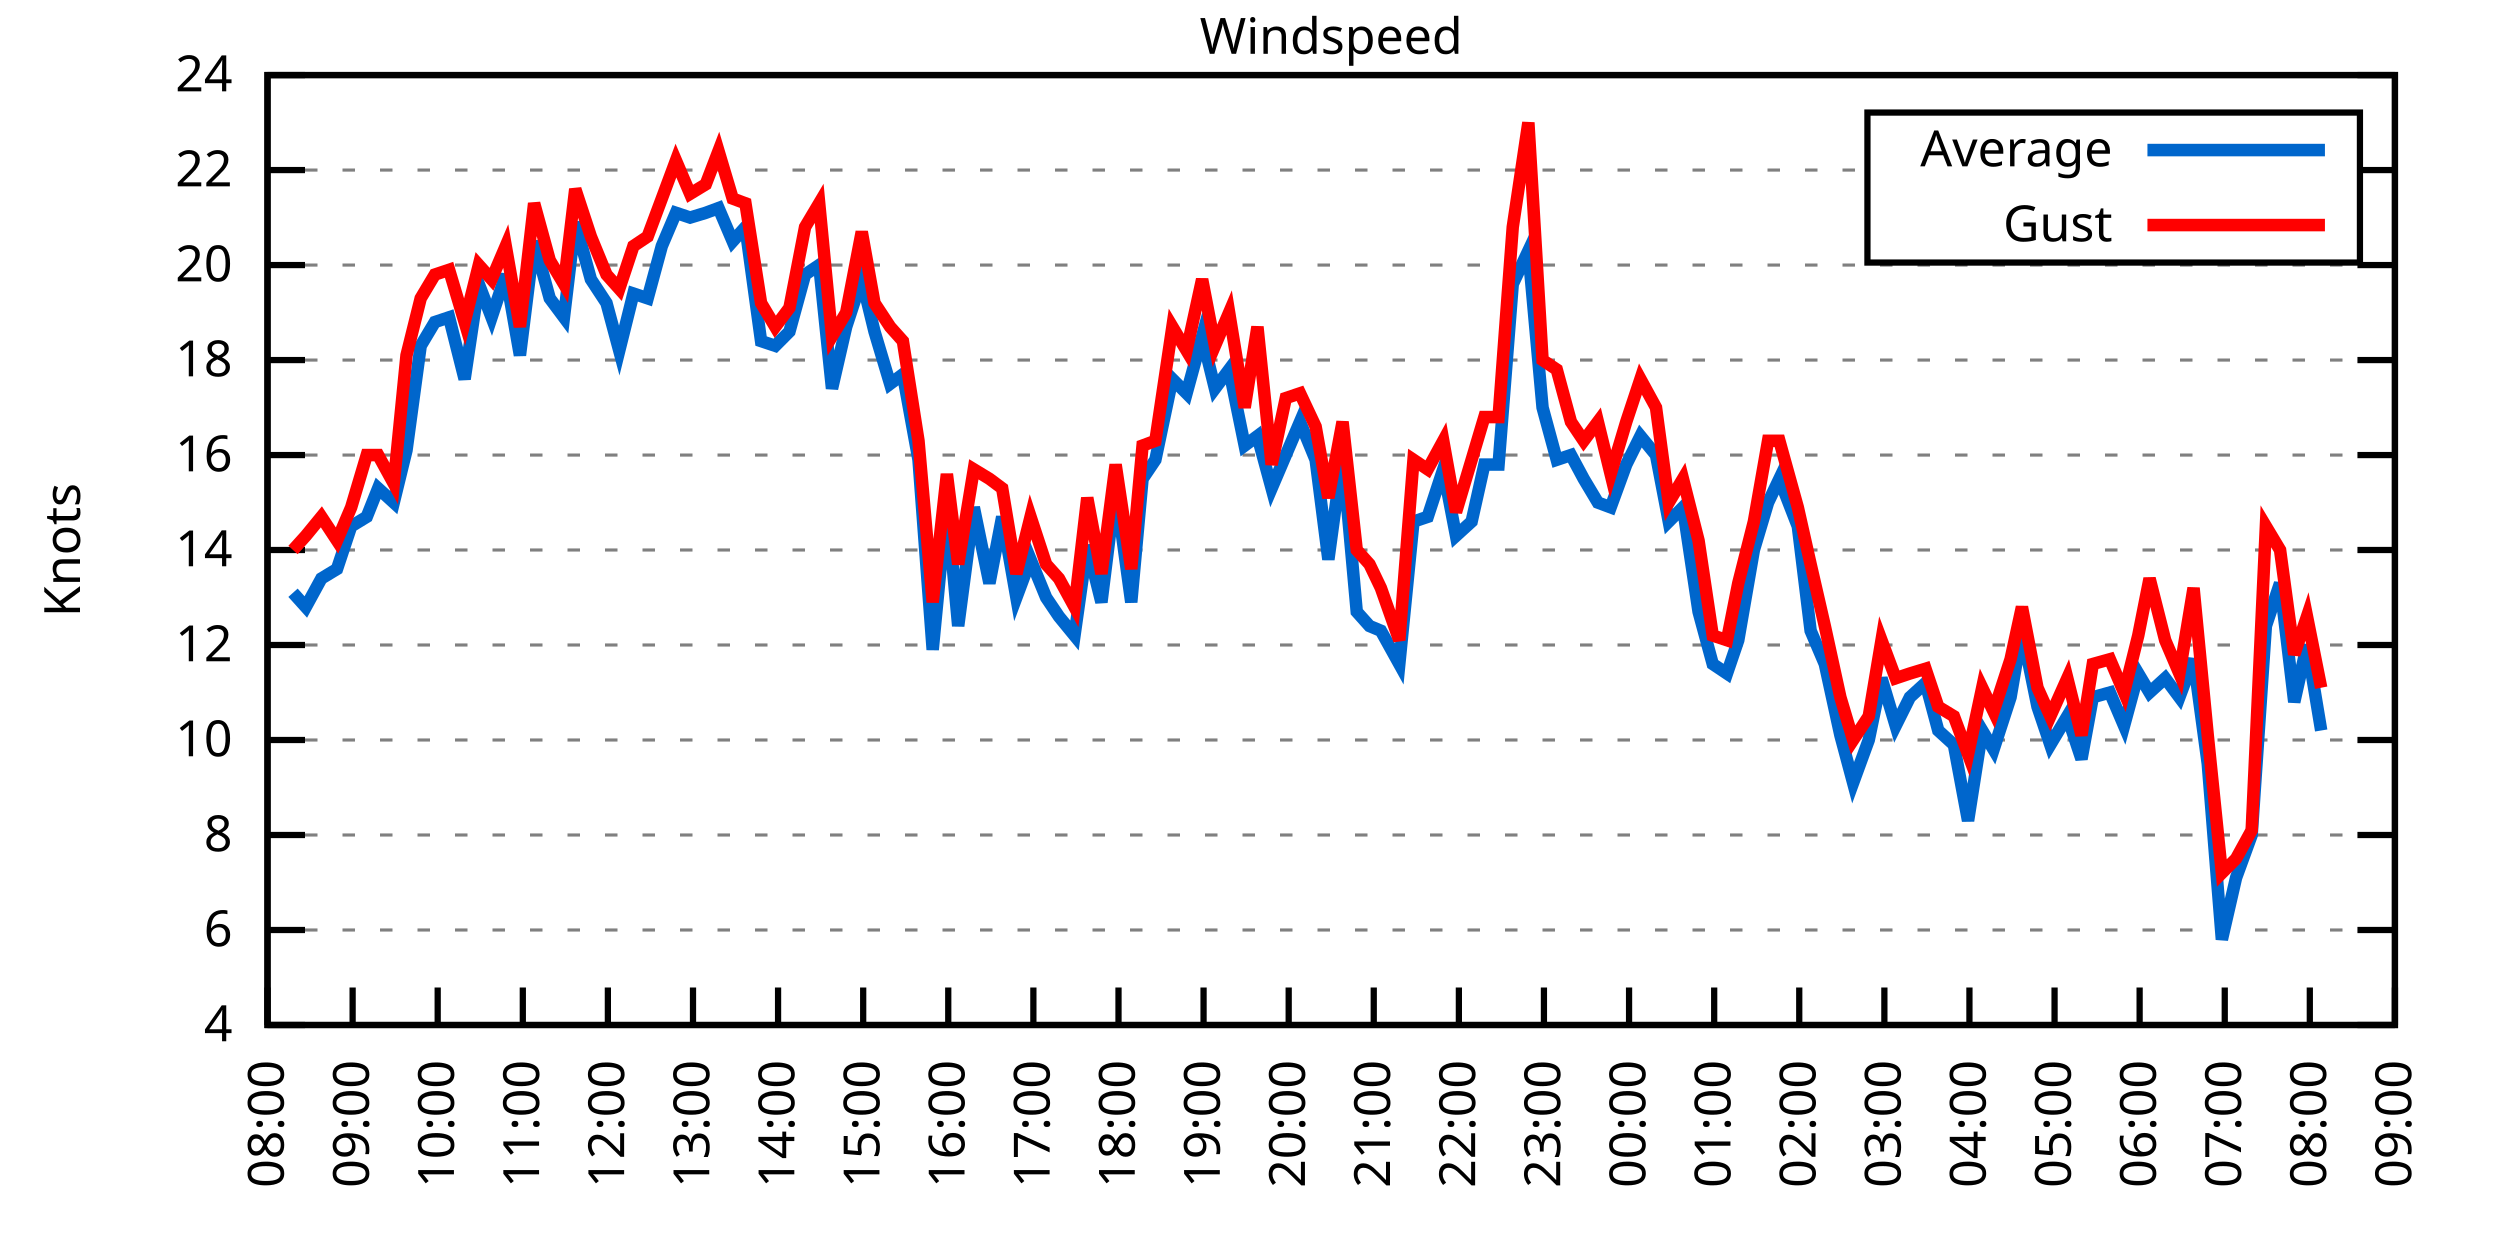
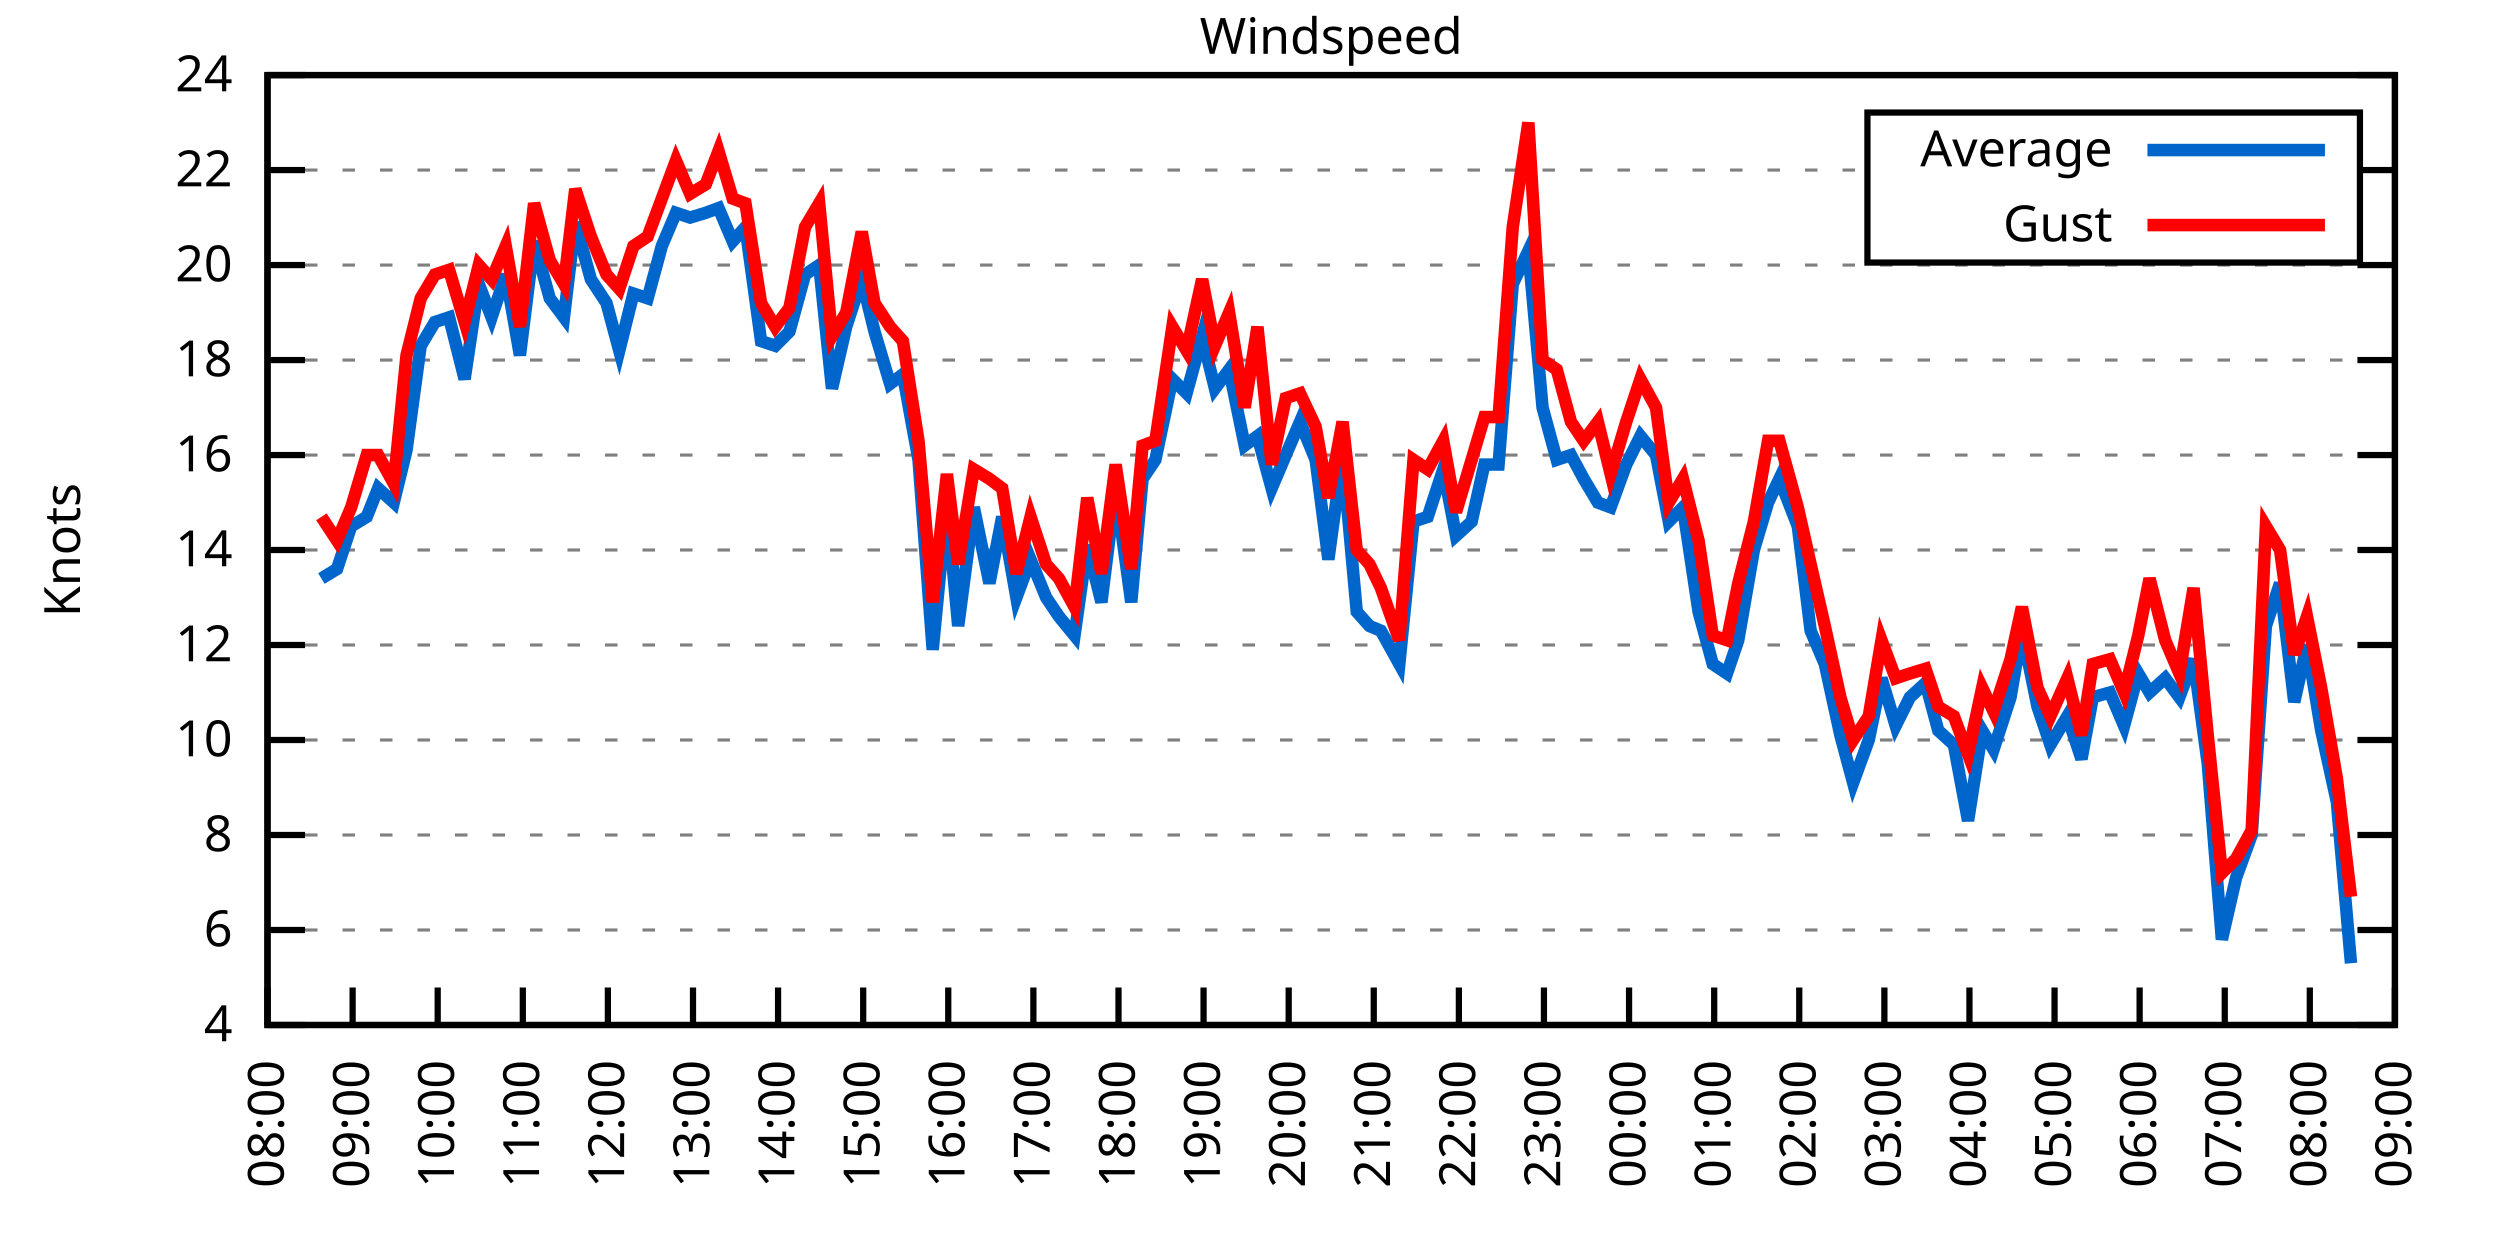
<svg xmlns="http://www.w3.org/2000/svg" xmlns:xlink="http://www.w3.org/1999/xlink" width="400" height="200" viewBox="0 0 400 200">
  <g id="gnuplot_canvas">
    <rect x="0" y="0" width="400" height="200" fill="none" />
    <defs>
      <circle id="gpDot" r="0.5" stroke-width="0.5" stroke="currentColor" />
      <path id="gpPt0" stroke-width="0.333" stroke="currentColor" d="M-1,0 h2 M0,-1 v2" />
      <path id="gpPt1" stroke-width="0.333" stroke="currentColor" d="M-1,-1 L1,1 M1,-1 L-1,1" />
      <path id="gpPt2" stroke-width="0.333" stroke="currentColor" d="M-1,0 L1,0 M0,-1 L0,1 M-1,-1 L1,1 M-1,1 L1,-1" />
      <rect id="gpPt3" stroke-width="0.333" stroke="currentColor" x="-1" y="-1" width="2" height="2" />
      <rect id="gpPt4" stroke-width="0.333" stroke="currentColor" fill="currentColor" x="-1" y="-1" width="2" height="2" />
      <circle id="gpPt5" stroke-width="0.333" stroke="currentColor" cx="0" cy="0" r="1" />
      <use xlink:href="#gpPt5" id="gpPt6" fill="currentColor" stroke="none" />
      <path id="gpPt7" stroke-width="0.333" stroke="currentColor" d="M0,-1.33 L-1.33,0.67 L1.33,0.67 z" />
      <use xlink:href="#gpPt7" id="gpPt8" fill="currentColor" stroke="none" />
      <use xlink:href="#gpPt7" id="gpPt9" stroke="currentColor" transform="rotate(180)" />
      <use xlink:href="#gpPt9" id="gpPt10" fill="currentColor" stroke="none" />
      <use xlink:href="#gpPt3" id="gpPt11" stroke="currentColor" transform="rotate(45)" />
      <use xlink:href="#gpPt11" id="gpPt12" fill="currentColor" stroke="none" />
      <path id="gpPt13" stroke-width="0.333" stroke="currentColor" d="M0,1.330 L1.265,0.411 L0.782,-1.067 L-0.782,-1.076 L-1.265,0.411 z" />
      <use xlink:href="#gpPt13" id="gpPt14" fill="currentColor" stroke="none" />
      <filter id="textbox" filterUnits="objectBoundingBox" x="0" y="0" height="1" width="1">
        <feFlood flood-color="white" flood-opacity="1" result="bgnd" />
        <feComposite in="SourceGraphic" in2="bgnd" operator="atop" />
      </filter>
      <filter id="greybox" filterUnits="objectBoundingBox" x="0" y="0" height="1" width="1">
        <feFlood flood-color="lightgrey" flood-opacity="1" result="grey" />
        <feComposite in="SourceGraphic" in2="grey" operator="atop" />
      </filter>
    </defs>
    <g fill="none" color="white" stroke="currentColor" stroke-width="1.00" stroke-linecap="butt" stroke-linejoin="miter">
</g>
    <g fill="none" color="black" stroke="currentColor" stroke-width="1.00" stroke-linecap="butt" stroke-linejoin="miter">
      <g stroke="none" shape-rendering="crispEdges">
        <polygon fill="rgb(255, 255, 255)" points="42.80,164.00 383.18,164.00 383.18,12.02 42.80,12.02 " />
      </g>
    </g>
    <g fill="none" color="black" stroke="currentColor" stroke-width="1.00" stroke-linecap="butt" stroke-linejoin="miter">
</g>
    <g fill="none" color="black" stroke="black" stroke-width="0.50" stroke-linecap="butt" stroke-linejoin="miter">
</g>
    <g fill="none" color="gray" stroke="currentColor" stroke-width="0.50" stroke-linecap="butt" stroke-linejoin="miter">
      <path stroke="gray" stroke-dasharray="2,4" class="gridline" d="M42.80,164.00 L383.19,164.00  " />
    </g>
    <g fill="none" color="gray" stroke="gray" stroke-width="1.00" stroke-linecap="butt" stroke-linejoin="miter">
</g>
    <g fill="none" color="black" stroke="currentColor" stroke-width="1.00" stroke-linecap="butt" stroke-linejoin="miter">
      <path stroke="black" d="M42.80,164.00 L48.80,164.00 M383.19,164.00 L377.19,164.00  " />
      <g transform="translate(37.20,166.60)" stroke="none" fill="black" font-family="Sans" font-size="8.00" text-anchor="end">
        <text>
          <tspan font-family="Sans"> 4</tspan>
        </text>
      </g>
    </g>
    <g fill="none" color="black" stroke="currentColor" stroke-width="1.00" stroke-linecap="butt" stroke-linejoin="miter">
</g>
    <g fill="none" color="black" stroke="black" stroke-width="0.50" stroke-linecap="butt" stroke-linejoin="miter">
</g>
    <g fill="none" color="gray" stroke="currentColor" stroke-width="0.50" stroke-linecap="butt" stroke-linejoin="miter">
      <path stroke="gray" stroke-dasharray="2,4" class="gridline" d="M42.80,148.80 L383.19,148.80  " />
    </g>
    <g fill="none" color="gray" stroke="gray" stroke-width="1.00" stroke-linecap="butt" stroke-linejoin="miter">
</g>
    <g fill="none" color="black" stroke="currentColor" stroke-width="1.00" stroke-linecap="butt" stroke-linejoin="miter">
      <path stroke="black" d="M42.80,148.80 L48.80,148.80 M383.19,148.80 L377.19,148.80  " />
      <g transform="translate(37.20,151.40)" stroke="none" fill="black" font-family="Sans" font-size="8.00" text-anchor="end">
        <text>
          <tspan font-family="Sans"> 6</tspan>
        </text>
      </g>
    </g>
    <g fill="none" color="black" stroke="currentColor" stroke-width="1.00" stroke-linecap="butt" stroke-linejoin="miter">
</g>
    <g fill="none" color="black" stroke="black" stroke-width="0.50" stroke-linecap="butt" stroke-linejoin="miter">
</g>
    <g fill="none" color="gray" stroke="currentColor" stroke-width="0.50" stroke-linecap="butt" stroke-linejoin="miter">
      <path stroke="gray" stroke-dasharray="2,4" class="gridline" d="M42.80,133.60 L383.19,133.60  " />
    </g>
    <g fill="none" color="gray" stroke="gray" stroke-width="1.00" stroke-linecap="butt" stroke-linejoin="miter">
</g>
    <g fill="none" color="black" stroke="currentColor" stroke-width="1.00" stroke-linecap="butt" stroke-linejoin="miter">
      <path stroke="black" d="M42.80,133.60 L48.80,133.60 M383.19,133.60 L377.19,133.60  " />
      <g transform="translate(37.20,136.20)" stroke="none" fill="black" font-family="Sans" font-size="8.00" text-anchor="end">
        <text>
          <tspan font-family="Sans"> 8</tspan>
        </text>
      </g>
    </g>
    <g fill="none" color="black" stroke="currentColor" stroke-width="1.00" stroke-linecap="butt" stroke-linejoin="miter">
</g>
    <g fill="none" color="black" stroke="black" stroke-width="0.50" stroke-linecap="butt" stroke-linejoin="miter">
</g>
    <g fill="none" color="gray" stroke="currentColor" stroke-width="0.50" stroke-linecap="butt" stroke-linejoin="miter">
      <path stroke="gray" stroke-dasharray="2,4" class="gridline" d="M42.80,118.40 L383.19,118.40  " />
    </g>
    <g fill="none" color="gray" stroke="gray" stroke-width="1.00" stroke-linecap="butt" stroke-linejoin="miter">
</g>
    <g fill="none" color="black" stroke="currentColor" stroke-width="1.00" stroke-linecap="butt" stroke-linejoin="miter">
      <path stroke="black" d="M42.80,118.40 L48.80,118.40 M383.19,118.40 L377.19,118.40  " />
      <g transform="translate(37.20,121.00)" stroke="none" fill="black" font-family="Sans" font-size="8.00" text-anchor="end">
        <text>
          <tspan font-family="Sans"> 10</tspan>
        </text>
      </g>
    </g>
    <g fill="none" color="black" stroke="currentColor" stroke-width="1.00" stroke-linecap="butt" stroke-linejoin="miter">
</g>
    <g fill="none" color="black" stroke="black" stroke-width="0.50" stroke-linecap="butt" stroke-linejoin="miter">
</g>
    <g fill="none" color="gray" stroke="currentColor" stroke-width="0.50" stroke-linecap="butt" stroke-linejoin="miter">
      <path stroke="gray" stroke-dasharray="2,4" class="gridline" d="M42.80,103.20 L383.19,103.20  " />
    </g>
    <g fill="none" color="gray" stroke="gray" stroke-width="1.00" stroke-linecap="butt" stroke-linejoin="miter">
</g>
    <g fill="none" color="black" stroke="currentColor" stroke-width="1.00" stroke-linecap="butt" stroke-linejoin="miter">
      <path stroke="black" d="M42.80,103.20 L48.80,103.20 M383.19,103.20 L377.19,103.20  " />
      <g transform="translate(37.20,105.80)" stroke="none" fill="black" font-family="Sans" font-size="8.00" text-anchor="end">
        <text>
          <tspan font-family="Sans"> 12</tspan>
        </text>
      </g>
    </g>
    <g fill="none" color="black" stroke="currentColor" stroke-width="1.00" stroke-linecap="butt" stroke-linejoin="miter">
</g>
    <g fill="none" color="black" stroke="black" stroke-width="0.50" stroke-linecap="butt" stroke-linejoin="miter">
</g>
    <g fill="none" color="gray" stroke="currentColor" stroke-width="0.50" stroke-linecap="butt" stroke-linejoin="miter">
      <path stroke="gray" stroke-dasharray="2,4" class="gridline" d="M42.80,88.00 L383.19,88.00  " />
    </g>
    <g fill="none" color="gray" stroke="gray" stroke-width="1.00" stroke-linecap="butt" stroke-linejoin="miter">
</g>
    <g fill="none" color="black" stroke="currentColor" stroke-width="1.00" stroke-linecap="butt" stroke-linejoin="miter">
      <path stroke="black" d="M42.80,88.00 L48.80,88.00 M383.19,88.00 L377.19,88.00  " />
      <g transform="translate(37.20,90.60)" stroke="none" fill="black" font-family="Sans" font-size="8.00" text-anchor="end">
        <text>
          <tspan font-family="Sans"> 14</tspan>
        </text>
      </g>
    </g>
    <g fill="none" color="black" stroke="currentColor" stroke-width="1.00" stroke-linecap="butt" stroke-linejoin="miter">
</g>
    <g fill="none" color="black" stroke="black" stroke-width="0.50" stroke-linecap="butt" stroke-linejoin="miter">
</g>
    <g fill="none" color="gray" stroke="currentColor" stroke-width="0.50" stroke-linecap="butt" stroke-linejoin="miter">
      <path stroke="gray" stroke-dasharray="2,4" class="gridline" d="M42.80,72.81 L383.19,72.81  " />
    </g>
    <g fill="none" color="gray" stroke="gray" stroke-width="1.00" stroke-linecap="butt" stroke-linejoin="miter">
</g>
    <g fill="none" color="black" stroke="currentColor" stroke-width="1.00" stroke-linecap="butt" stroke-linejoin="miter">
      <path stroke="black" d="M42.80,72.81 L48.80,72.81 M383.19,72.81 L377.19,72.81  " />
      <g transform="translate(37.20,75.41)" stroke="none" fill="black" font-family="Sans" font-size="8.00" text-anchor="end">
        <text>
          <tspan font-family="Sans"> 16</tspan>
        </text>
      </g>
    </g>
    <g fill="none" color="black" stroke="currentColor" stroke-width="1.00" stroke-linecap="butt" stroke-linejoin="miter">
</g>
    <g fill="none" color="black" stroke="black" stroke-width="0.50" stroke-linecap="butt" stroke-linejoin="miter">
</g>
    <g fill="none" color="gray" stroke="currentColor" stroke-width="0.50" stroke-linecap="butt" stroke-linejoin="miter">
      <path stroke="gray" stroke-dasharray="2,4" class="gridline" d="M42.80,57.61 L383.19,57.61  " />
    </g>
    <g fill="none" color="gray" stroke="gray" stroke-width="1.00" stroke-linecap="butt" stroke-linejoin="miter">
</g>
    <g fill="none" color="black" stroke="currentColor" stroke-width="1.00" stroke-linecap="butt" stroke-linejoin="miter">
      <path stroke="black" d="M42.80,57.61 L48.80,57.61 M383.19,57.61 L377.19,57.61  " />
      <g transform="translate(37.20,60.21)" stroke="none" fill="black" font-family="Sans" font-size="8.00" text-anchor="end">
        <text>
          <tspan font-family="Sans"> 18</tspan>
        </text>
      </g>
    </g>
    <g fill="none" color="black" stroke="currentColor" stroke-width="1.00" stroke-linecap="butt" stroke-linejoin="miter">
</g>
    <g fill="none" color="black" stroke="black" stroke-width="0.50" stroke-linecap="butt" stroke-linejoin="miter">
</g>
    <g fill="none" color="gray" stroke="currentColor" stroke-width="0.50" stroke-linecap="butt" stroke-linejoin="miter">
      <path stroke="gray" stroke-dasharray="2,4" class="gridline" d="M42.80,42.41 L383.19,42.41  " />
    </g>
    <g fill="none" color="gray" stroke="gray" stroke-width="1.00" stroke-linecap="butt" stroke-linejoin="miter">
</g>
    <g fill="none" color="black" stroke="currentColor" stroke-width="1.00" stroke-linecap="butt" stroke-linejoin="miter">
      <path stroke="black" d="M42.80,42.41 L48.80,42.41 M383.19,42.41 L377.19,42.41  " />
      <g transform="translate(37.20,45.01)" stroke="none" fill="black" font-family="Sans" font-size="8.00" text-anchor="end">
        <text>
          <tspan font-family="Sans"> 20</tspan>
        </text>
      </g>
    </g>
    <g fill="none" color="black" stroke="currentColor" stroke-width="1.00" stroke-linecap="butt" stroke-linejoin="miter">
</g>
    <g fill="none" color="black" stroke="black" stroke-width="0.50" stroke-linecap="butt" stroke-linejoin="miter">
</g>
    <g fill="none" color="gray" stroke="currentColor" stroke-width="0.50" stroke-linecap="butt" stroke-linejoin="miter">
      <path stroke="gray" stroke-dasharray="2,4" class="gridline" d="M42.80,27.21 L298.79,27.21 M377.59,27.21 L383.19,27.21  " />
    </g>
    <g fill="none" color="gray" stroke="gray" stroke-width="1.00" stroke-linecap="butt" stroke-linejoin="miter">
</g>
    <g fill="none" color="black" stroke="currentColor" stroke-width="1.00" stroke-linecap="butt" stroke-linejoin="miter">
      <path stroke="black" d="M42.80,27.21 L48.80,27.21 M383.19,27.21 L377.19,27.21  " />
      <g transform="translate(37.20,29.81)" stroke="none" fill="black" font-family="Sans" font-size="8.00" text-anchor="end">
        <text>
          <tspan font-family="Sans"> 22</tspan>
        </text>
      </g>
    </g>
    <g fill="none" color="black" stroke="currentColor" stroke-width="1.00" stroke-linecap="butt" stroke-linejoin="miter">
</g>
    <g fill="none" color="black" stroke="black" stroke-width="0.50" stroke-linecap="butt" stroke-linejoin="miter">
</g>
    <g fill="none" color="gray" stroke="currentColor" stroke-width="0.50" stroke-linecap="butt" stroke-linejoin="miter">
      <path stroke="gray" stroke-dasharray="2,4" class="gridline" d="M42.80,12.01 L383.19,12.01  " />
    </g>
    <g fill="none" color="gray" stroke="gray" stroke-width="1.00" stroke-linecap="butt" stroke-linejoin="miter">
</g>
    <g fill="none" color="black" stroke="currentColor" stroke-width="1.00" stroke-linecap="butt" stroke-linejoin="miter">
      <path stroke="black" d="M42.80,12.01 L48.80,12.01 M383.19,12.01 L377.19,12.01  " />
      <g transform="translate(37.20,14.61)" stroke="none" fill="black" font-family="Sans" font-size="8.00" text-anchor="end">
        <text>
          <tspan font-family="Sans"> 24</tspan>
        </text>
      </g>
    </g>
    <g fill="none" color="black" stroke="currentColor" stroke-width="1.00" stroke-linecap="butt" stroke-linejoin="miter">
      <path stroke="black" d="M42.80,164.00 L42.80,158.00  " />
      <g transform="translate(45.40,169.60) rotate(270.00)" stroke="none" fill="black" font-family="Sans" font-size="8.00" text-anchor="end">
        <text>
          <tspan font-family="Sans">08:00</tspan>
        </text>
      </g>
    </g>
    <g fill="none" color="black" stroke="currentColor" stroke-width="1.00" stroke-linecap="butt" stroke-linejoin="miter">
      <path stroke="black" d="M56.42,164.00 L56.42,158.00  " />
      <g transform="translate(59.02,169.60) rotate(270.00)" stroke="none" fill="black" font-family="Sans" font-size="8.00" text-anchor="end">
        <text>
          <tspan font-family="Sans">09:00</tspan>
        </text>
      </g>
    </g>
    <g fill="none" color="black" stroke="currentColor" stroke-width="1.00" stroke-linecap="butt" stroke-linejoin="miter">
      <path stroke="black" d="M70.03,164.00 L70.03,158.00  " />
      <g transform="translate(72.63,169.60) rotate(270.00)" stroke="none" fill="black" font-family="Sans" font-size="8.00" text-anchor="end">
        <text>
          <tspan font-family="Sans">10:00</tspan>
        </text>
      </g>
    </g>
    <g fill="none" color="black" stroke="currentColor" stroke-width="1.00" stroke-linecap="butt" stroke-linejoin="miter">
      <path stroke="black" d="M83.65,164.00 L83.65,158.00  " />
      <g transform="translate(86.25,169.60) rotate(270.00)" stroke="none" fill="black" font-family="Sans" font-size="8.00" text-anchor="end">
        <text>
          <tspan font-family="Sans">11:00</tspan>
        </text>
      </g>
    </g>
    <g fill="none" color="black" stroke="currentColor" stroke-width="1.00" stroke-linecap="butt" stroke-linejoin="miter">
      <path stroke="black" d="M97.26,164.00 L97.26,158.00  " />
      <g transform="translate(99.86,169.60) rotate(270.00)" stroke="none" fill="black" font-family="Sans" font-size="8.00" text-anchor="end">
        <text>
          <tspan font-family="Sans">12:00</tspan>
        </text>
      </g>
    </g>
    <g fill="none" color="black" stroke="currentColor" stroke-width="1.00" stroke-linecap="butt" stroke-linejoin="miter">
      <path stroke="black" d="M110.88,164.00 L110.88,158.00  " />
      <g transform="translate(113.48,169.60) rotate(270.00)" stroke="none" fill="black" font-family="Sans" font-size="8.00" text-anchor="end">
        <text>
          <tspan font-family="Sans">13:00</tspan>
        </text>
      </g>
    </g>
    <g fill="none" color="black" stroke="currentColor" stroke-width="1.00" stroke-linecap="butt" stroke-linejoin="miter">
      <path stroke="black" d="M124.49,164.00 L124.49,158.00  " />
      <g transform="translate(127.09,169.60) rotate(270.00)" stroke="none" fill="black" font-family="Sans" font-size="8.00" text-anchor="end">
        <text>
          <tspan font-family="Sans">14:00</tspan>
        </text>
      </g>
    </g>
    <g fill="none" color="black" stroke="currentColor" stroke-width="1.00" stroke-linecap="butt" stroke-linejoin="miter">
      <path stroke="black" d="M138.11,164.00 L138.11,158.00  " />
      <g transform="translate(140.71,169.60) rotate(270.00)" stroke="none" fill="black" font-family="Sans" font-size="8.00" text-anchor="end">
        <text>
          <tspan font-family="Sans">15:00</tspan>
        </text>
      </g>
    </g>
    <g fill="none" color="black" stroke="currentColor" stroke-width="1.00" stroke-linecap="butt" stroke-linejoin="miter">
      <path stroke="black" d="M151.72,164.00 L151.72,158.00  " />
      <g transform="translate(154.32,169.60) rotate(270.00)" stroke="none" fill="black" font-family="Sans" font-size="8.00" text-anchor="end">
        <text>
          <tspan font-family="Sans">16:00</tspan>
        </text>
      </g>
    </g>
    <g fill="none" color="black" stroke="currentColor" stroke-width="1.00" stroke-linecap="butt" stroke-linejoin="miter">
      <path stroke="black" d="M165.34,164.00 L165.34,158.00  " />
      <g transform="translate(167.94,169.60) rotate(270.00)" stroke="none" fill="black" font-family="Sans" font-size="8.00" text-anchor="end">
        <text>
          <tspan font-family="Sans">17:00</tspan>
        </text>
      </g>
    </g>
    <g fill="none" color="black" stroke="currentColor" stroke-width="1.00" stroke-linecap="butt" stroke-linejoin="miter">
      <path stroke="black" d="M178.96,164.00 L178.96,158.00  " />
      <g transform="translate(181.56,169.60) rotate(270.00)" stroke="none" fill="black" font-family="Sans" font-size="8.00" text-anchor="end">
        <text>
          <tspan font-family="Sans">18:00</tspan>
        </text>
      </g>
    </g>
    <g fill="none" color="black" stroke="currentColor" stroke-width="1.00" stroke-linecap="butt" stroke-linejoin="miter">
      <path stroke="black" d="M192.57,164.00 L192.57,158.00  " />
      <g transform="translate(195.17,169.60) rotate(270.00)" stroke="none" fill="black" font-family="Sans" font-size="8.00" text-anchor="end">
        <text>
          <tspan font-family="Sans">19:00</tspan>
        </text>
      </g>
    </g>
    <g fill="none" color="black" stroke="currentColor" stroke-width="1.00" stroke-linecap="butt" stroke-linejoin="miter">
      <path stroke="black" d="M206.19,164.00 L206.19,158.00  " />
      <g transform="translate(208.79,169.60) rotate(270.00)" stroke="none" fill="black" font-family="Sans" font-size="8.00" text-anchor="end">
        <text>
          <tspan font-family="Sans">20:00</tspan>
        </text>
      </g>
    </g>
    <g fill="none" color="black" stroke="currentColor" stroke-width="1.00" stroke-linecap="butt" stroke-linejoin="miter">
      <path stroke="black" d="M219.80,164.00 L219.80,158.00  " />
      <g transform="translate(222.40,169.60) rotate(270.00)" stroke="none" fill="black" font-family="Sans" font-size="8.00" text-anchor="end">
        <text>
          <tspan font-family="Sans">21:00</tspan>
        </text>
      </g>
    </g>
    <g fill="none" color="black" stroke="currentColor" stroke-width="1.00" stroke-linecap="butt" stroke-linejoin="miter">
      <path stroke="black" d="M233.42,164.00 L233.42,158.00  " />
      <g transform="translate(236.02,169.60) rotate(270.00)" stroke="none" fill="black" font-family="Sans" font-size="8.00" text-anchor="end">
        <text>
          <tspan font-family="Sans">22:00</tspan>
        </text>
      </g>
    </g>
    <g fill="none" color="black" stroke="currentColor" stroke-width="1.00" stroke-linecap="butt" stroke-linejoin="miter">
      <path stroke="black" d="M247.03,164.00 L247.03,158.00  " />
      <g transform="translate(249.63,169.60) rotate(270.00)" stroke="none" fill="black" font-family="Sans" font-size="8.00" text-anchor="end">
        <text>
          <tspan font-family="Sans">23:00</tspan>
        </text>
      </g>
    </g>
    <g fill="none" color="black" stroke="currentColor" stroke-width="1.00" stroke-linecap="butt" stroke-linejoin="miter">
      <path stroke="black" d="M260.65,164.00 L260.65,158.00  " />
      <g transform="translate(263.25,169.60) rotate(270.00)" stroke="none" fill="black" font-family="Sans" font-size="8.00" text-anchor="end">
        <text>
          <tspan font-family="Sans">00:00</tspan>
        </text>
      </g>
    </g>
    <g fill="none" color="black" stroke="currentColor" stroke-width="1.00" stroke-linecap="butt" stroke-linejoin="miter">
      <path stroke="black" d="M274.27,164.00 L274.27,158.00  " />
      <g transform="translate(276.87,169.60) rotate(270.00)" stroke="none" fill="black" font-family="Sans" font-size="8.00" text-anchor="end">
        <text>
          <tspan font-family="Sans">01:00</tspan>
        </text>
      </g>
    </g>
    <g fill="none" color="black" stroke="currentColor" stroke-width="1.00" stroke-linecap="butt" stroke-linejoin="miter">
      <path stroke="black" d="M287.88,164.00 L287.88,158.00  " />
      <g transform="translate(290.48,169.60) rotate(270.00)" stroke="none" fill="black" font-family="Sans" font-size="8.00" text-anchor="end">
        <text>
          <tspan font-family="Sans">02:00</tspan>
        </text>
      </g>
    </g>
    <g fill="none" color="black" stroke="currentColor" stroke-width="1.00" stroke-linecap="butt" stroke-linejoin="miter">
      <path stroke="black" d="M301.50,164.00 L301.50,158.00  " />
      <g transform="translate(304.10,169.60) rotate(270.00)" stroke="none" fill="black" font-family="Sans" font-size="8.00" text-anchor="end">
        <text>
          <tspan font-family="Sans">03:00</tspan>
        </text>
      </g>
    </g>
    <g fill="none" color="black" stroke="currentColor" stroke-width="1.00" stroke-linecap="butt" stroke-linejoin="miter">
      <path stroke="black" d="M315.11,164.00 L315.11,158.00  " />
      <g transform="translate(317.71,169.60) rotate(270.00)" stroke="none" fill="black" font-family="Sans" font-size="8.00" text-anchor="end">
        <text>
          <tspan font-family="Sans">04:00</tspan>
        </text>
      </g>
    </g>
    <g fill="none" color="black" stroke="currentColor" stroke-width="1.00" stroke-linecap="butt" stroke-linejoin="miter">
      <path stroke="black" d="M328.73,164.00 L328.73,158.00  " />
      <g transform="translate(331.33,169.60) rotate(270.00)" stroke="none" fill="black" font-family="Sans" font-size="8.00" text-anchor="end">
        <text>
          <tspan font-family="Sans">05:00</tspan>
        </text>
      </g>
    </g>
    <g fill="none" color="black" stroke="currentColor" stroke-width="1.00" stroke-linecap="butt" stroke-linejoin="miter">
      <path stroke="black" d="M342.34,164.00 L342.34,158.00  " />
      <g transform="translate(344.94,169.60) rotate(270.00)" stroke="none" fill="black" font-family="Sans" font-size="8.00" text-anchor="end">
        <text>
          <tspan font-family="Sans">06:00</tspan>
        </text>
      </g>
    </g>
    <g fill="none" color="black" stroke="currentColor" stroke-width="1.00" stroke-linecap="butt" stroke-linejoin="miter">
      <path stroke="black" d="M355.96,164.00 L355.96,158.00  " />
      <g transform="translate(358.56,169.60) rotate(270.00)" stroke="none" fill="black" font-family="Sans" font-size="8.00" text-anchor="end">
        <text>
          <tspan font-family="Sans">07:00</tspan>
        </text>
      </g>
    </g>
    <g fill="none" color="black" stroke="currentColor" stroke-width="1.00" stroke-linecap="butt" stroke-linejoin="miter">
      <path stroke="black" d="M369.57,164.00 L369.57,158.00  " />
      <g transform="translate(372.17,169.60) rotate(270.00)" stroke="none" fill="black" font-family="Sans" font-size="8.00" text-anchor="end">
        <text>
          <tspan font-family="Sans">08:00</tspan>
        </text>
      </g>
    </g>
    <g fill="none" color="black" stroke="currentColor" stroke-width="1.00" stroke-linecap="butt" stroke-linejoin="miter">
      <path stroke="black" d="M383.19,164.00 L383.19,158.00  " />
      <g transform="translate(385.79,169.60) rotate(270.00)" stroke="none" fill="black" font-family="Sans" font-size="8.00" text-anchor="end">
        <text>
          <tspan font-family="Sans">09:00</tspan>
        </text>
      </g>
    </g>
    <g fill="none" color="black" stroke="currentColor" stroke-width="1.00" stroke-linecap="butt" stroke-linejoin="miter">
</g>
    <g fill="none" color="black" stroke="currentColor" stroke-width="1.00" stroke-linecap="butt" stroke-linejoin="miter">
      <path stroke="black" d="M42.80,12.01 L42.80,164.00 L383.19,164.00 L383.19,12.01 L42.80,12.01 Z  " />
    </g>
    <g fill="none" color="black" stroke="currentColor" stroke-width="1.00" stroke-linecap="butt" stroke-linejoin="miter">
</g>
    <g fill="none" color="black" stroke="currentColor" stroke-width="1.00" stroke-linecap="butt" stroke-linejoin="miter">
      <path stroke="black" d="M298.79,42.01 L298.79,18.01 L377.59,18.01 L377.59,42.01 L298.79,42.01 Z  " />
    </g>
    <g id="Windspeed_plot_1">
      <g fill="none" color="white" stroke="black" stroke-width="2.00" stroke-linecap="butt" stroke-linejoin="miter">
</g>
      <g fill="none" color="black" stroke="currentColor" stroke-width="2.00" stroke-linecap="butt" stroke-linejoin="miter">
        <g transform="translate(337.99,26.61)" stroke="none" fill="black" font-family="Sans" font-size="8.00" text-anchor="end">
          <text>
            <tspan font-family="Sans">Average</tspan>
          </text>
        </g>
      </g>
      <g fill="none" color="black" stroke="currentColor" stroke-width="2.00" stroke-linecap="butt" stroke-linejoin="miter">
-         <path stroke="rgb(  0, 102, 204)" d="M343.59,24.01 L371.99,24.01 M46.88,94.84 L48.93,97.12 L51.42,92.56 L53.92,91.04 L56.19,84.21 L58.68,82.69   L60.50,78.13 L63.00,80.41 L65.04,72.05 L67.31,55.33 L69.58,51.53 L71.85,50.77 L74.34,60.65 L76.61,45.45   L78.65,50.77 L80.92,43.93 L83.19,56.85 L85.46,38.61 L87.96,47.73 L90.23,50.77 L92.04,35.57 L94.54,44.69   L97.04,48.49 L99.08,56.09 L101.35,46.97 L103.62,47.73 L105.89,39.37 L108.15,34.05 L110.42,34.81 L112.92,34.05   L114.96,33.29 L117.23,38.61 L119.27,36.33 L121.77,54.57 L124.04,55.33 L126.31,53.05 L128.81,43.93 L131.07,42.41   L133.12,62.17 L135.39,52.29 L137.88,44.69 L139.92,53.05 L142.42,61.41 L144.46,59.89 L146.96,73.57 L149.23,103.96   L151.50,80.41 L153.31,100.16 L155.81,81.17 L158.31,93.32 L160.35,82.69 L162.62,95.60 L164.89,89.52 L167.38,95.60   L169.43,98.64 L171.92,101.68 L173.96,87.25 L176.23,96.36 L178.50,78.13 L181.00,96.36 L182.81,76.61 L184.86,73.57   L187.58,60.65 L189.85,62.93 L192.34,53.81 L194.39,62.17 L196.66,59.13 L199.15,71.29 L201.19,69.77 L203.46,78.13   L205.73,72.81 L208.00,67.49 L210.50,73.57 L212.54,89.52 L214.81,72.81 L217.08,97.88 L219.12,100.16 L220.94,100.92   L223.89,106.24 L226.16,83.45 L228.43,82.69 L230.92,75.09 L232.96,85.73 L235.46,83.45 L237.50,74.33 L239.77,74.33   L242.04,45.45 L244.54,40.13 L246.81,65.21 L249.08,73.57 L251.35,72.81 L253.39,76.61 L255.66,80.41 L257.70,81.17   L260.20,74.33 L262.47,69.77 L264.96,72.81 L267.00,83.45 L269.27,81.17 L271.77,97.88 L274.04,106.24 L276.31,107.76   L278.12,102.44 L280.62,88.00 L282.89,80.41 L284.70,76.61 L287.65,84.21 L289.70,100.92 L291.97,106.24 L294.46,117.64   L296.50,125.24 L299.00,118.40 L301.04,108.52 L303.31,116.12 L305.58,111.56 L308.08,109.28 L310.12,116.88 L312.62,119.16   L314.89,131.32 L317.15,116.88 L318.97,119.92 L321.69,111.56 L323.51,100.92 L326.00,113.08 L328.05,119.16 L330.77,114.60   L333.04,121.44 L334.85,111.56 L337.58,110.80 L339.85,116.12 L342.12,107.76 L343.93,110.80 L346.43,108.52 L348.70,111.56   L350.97,105.48 L353.24,122.20 L355.50,150.32 L357.77,140.44 L360.27,133.60 L362.54,100.16 L364.81,93.32 L367.08,112.32   L369.12,103.20 L371.39,116.88  " />
+         <path stroke="rgb(  0, 102, 204)" d="M343.59,24.01 L371.99,24.01 M51.42,92.56 L53.92,91.04 L56.19,84.21 L58.68,82.69 L60.50,78.13 L63.00,80.41   L65.04,72.05 L67.31,55.33 L69.58,51.53 L71.85,50.77 L74.34,60.65 L76.61,45.45 L78.65,50.77 L80.92,43.93   L83.19,56.85 L85.46,38.61 L87.96,47.73 L90.23,50.77 L92.04,35.57 L94.54,44.69 L97.04,48.49 L99.08,56.09   L101.35,46.97 L103.62,47.73 L105.89,39.37 L108.15,34.05 L110.42,34.81 L112.92,34.05 L114.96,33.29 L117.23,38.61   L119.27,36.33 L121.77,54.57 L124.04,55.33 L126.31,53.05 L128.81,43.93 L131.07,42.41 L133.12,62.17 L135.39,52.29   L137.88,44.69 L139.92,53.05 L142.42,61.41 L144.46,59.89 L146.96,73.57 L149.23,103.96 L151.50,80.41 L153.31,100.16   L155.81,81.17 L158.31,93.32 L160.35,82.69 L162.62,95.60 L164.89,89.52 L167.38,95.60 L169.43,98.64 L171.92,101.68   L173.96,87.25 L176.23,96.36 L178.50,78.13 L181.00,96.36 L182.81,76.61 L184.86,73.57 L187.58,60.65 L189.85,62.93   L192.34,53.81 L194.39,62.17 L196.66,59.13 L199.15,71.29 L201.19,69.77 L203.46,78.13 L205.73,72.81 L208.00,67.49   L210.50,73.57 L212.54,89.52 L214.81,72.81 L217.08,97.88 L219.12,100.16 L220.94,100.92 L223.89,106.24 L226.16,83.45   L228.43,82.69 L230.92,75.09 L232.96,85.73 L235.46,83.45 L237.50,74.33 L239.77,74.33 L242.04,45.45 L244.54,40.13   L246.81,65.21 L249.08,73.57 L251.35,72.81 L253.39,76.61 L255.66,80.41 L257.70,81.17 L260.20,74.33 L262.47,69.77   L264.96,72.81 L267.00,83.45 L269.27,81.17 L271.77,97.88 L274.04,106.24 L276.31,107.76 L278.12,102.44 L280.62,88.00   L282.89,80.41 L284.70,76.61 L287.65,84.21 L289.70,100.92 L291.97,106.24 L294.46,117.64 L296.50,125.24 L299.00,118.40   L301.04,108.52 L303.31,116.12 L305.58,111.56 L308.08,109.28 L310.12,116.88 L312.62,119.16 L314.89,131.32 L317.15,116.88   L318.97,119.92 L321.69,111.56 L323.51,100.92 L326.00,113.08 L328.05,119.16 L330.77,114.60 L333.04,121.44 L334.85,111.56   L337.58,110.80 L339.85,116.12 L342.12,107.76 L343.93,110.80 L346.43,108.52 L348.70,111.56 L350.97,105.48 L353.24,122.20   L355.50,150.32 L357.77,140.44 L360.27,133.60 L362.54,100.16 L364.81,93.32 L367.08,112.32 L369.12,103.20 L371.39,116.88   L373.89,128.28 L376.16,154.12  " />
      </g>
    </g>
    <g id="Windspeed_plot_2">
      <g fill="none" color="black" stroke="currentColor" stroke-width="2.00" stroke-linecap="butt" stroke-linejoin="miter">
        <g transform="translate(337.99,38.61)" stroke="none" fill="black" font-family="Sans" font-size="8.00" text-anchor="end">
          <text>
            <tspan font-family="Sans">Gust</tspan>
          </text>
        </g>
      </g>
      <g fill="none" color="black" stroke="currentColor" stroke-width="2.00" stroke-linecap="butt" stroke-linejoin="miter">
-         <path stroke="rgb(255,   0,   0)" d="M343.59,36.01 L371.99,36.01 M46.88,88.00 L48.93,85.73 L51.42,82.69 L53.92,86.49 L56.19,81.17 L58.68,72.81   L60.50,72.81 L63.00,77.37 L65.04,56.85 L67.31,47.73 L69.58,43.93 L71.85,43.17 L74.34,51.53 L76.61,42.41   L78.65,44.69 L80.92,39.37 L83.19,52.29 L85.46,32.53 L87.96,41.65 L90.23,45.45 L92.04,30.25 L94.54,37.85   L97.04,43.93 L99.08,46.21 L101.35,39.37 L103.62,37.85 L105.89,31.77 L108.15,25.69 L110.42,31.01 L112.92,29.49   L114.96,24.17 L117.23,31.77 L119.27,32.53 L121.77,48.49 L124.04,52.29 L126.31,49.25 L128.81,36.33 L131.07,32.53   L133.12,53.81 L135.39,50.01 L137.88,37.09 L139.92,48.49 L142.42,52.29 L144.46,54.57 L146.96,70.53 L149.23,96.36   L151.50,75.85 L153.31,90.28 L155.81,75.09 L158.31,76.61 L160.35,78.13 L162.62,91.80 L164.89,82.69 L167.38,90.28   L169.43,92.56 L171.92,97.12 L173.96,79.65 L176.23,91.80 L178.50,74.33 L181.00,91.04 L182.81,71.29 L184.86,70.53   L187.58,52.29 L189.85,56.09 L192.34,44.69 L194.39,55.33 L196.66,50.01 L199.15,65.21 L201.19,52.29 L203.46,74.33   L205.73,63.69 L208.00,62.93 L210.50,68.25 L212.54,79.65 L214.81,67.49 L217.08,88.00 L219.12,90.28 L220.94,94.08   L223.89,102.44 L226.16,73.57 L228.43,75.09 L230.92,70.53 L232.96,81.93 L235.46,73.57 L237.50,66.73 L239.77,66.73   L242.04,36.33 L244.54,19.61 L246.81,57.61 L249.08,59.13 L251.35,67.49 L253.39,70.53 L255.66,67.49 L257.70,75.85   L260.20,67.49 L262.47,60.65 L264.96,65.21 L267.00,80.41 L269.27,76.61 L271.77,86.49 L274.04,101.68 L276.31,102.44   L278.12,93.32 L280.62,83.45 L282.89,70.53 L284.70,70.53 L287.65,81.17 L289.70,90.28 L291.97,100.16 L294.46,111.56   L296.50,118.40 L299.00,114.60 L301.04,102.44 L303.31,108.52 L305.58,107.76 L308.08,107.00 L310.12,113.08 L312.62,114.60   L314.89,120.68 L317.15,110.04 L318.97,113.84 L321.69,105.48 L323.51,97.12 L326.00,110.04 L328.05,114.60 L330.77,108.52   L333.04,117.64 L334.85,106.24 L337.58,105.48 L339.85,110.80 L342.12,101.68 L343.93,92.56 L346.43,102.44 L348.70,107.76   L350.97,94.08 L353.24,117.64 L355.50,139.68 L357.77,137.40 L360.27,132.84 L362.54,84.21 L364.81,88.00 L367.08,104.72   L369.12,98.64 L371.39,110.04  " />
+         <path stroke="rgb(255,   0,   0)" d="M343.59,36.01 L371.99,36.01 M51.42,82.69 L53.92,86.49 L56.19,81.17 L58.68,72.81 L60.50,72.81 L63.00,77.37   L65.04,56.85 L67.31,47.73 L69.58,43.93 L71.85,43.17 L74.34,51.53 L76.61,42.41 L78.65,44.69 L80.92,39.37   L83.19,52.29 L85.46,32.53 L87.96,41.65 L90.23,45.45 L92.04,30.25 L94.54,37.85 L97.04,43.93 L99.08,46.21   L101.35,39.37 L103.62,37.85 L105.89,31.77 L108.15,25.69 L110.42,31.01 L112.92,29.49 L114.96,24.17 L117.23,31.77   L119.27,32.53 L121.77,48.49 L124.04,52.29 L126.31,49.25 L128.81,36.33 L131.07,32.53 L133.12,53.81 L135.39,50.01   L137.88,37.09 L139.92,48.49 L142.42,52.29 L144.46,54.57 L146.96,70.53 L149.23,96.36 L151.50,75.85 L153.31,90.28   L155.81,75.09 L158.31,76.61 L160.35,78.13 L162.62,91.80 L164.89,82.69 L167.38,90.28 L169.43,92.56 L171.92,97.12   L173.96,79.65 L176.23,91.80 L178.50,74.33 L181.00,91.04 L182.81,71.29 L184.86,70.53 L187.58,52.29 L189.85,56.09   L192.34,44.69 L194.39,55.33 L196.66,50.01 L199.15,65.21 L201.19,52.29 L203.46,74.33 L205.73,63.69 L208.00,62.93   L210.50,68.25 L212.54,79.65 L214.81,67.49 L217.08,88.00 L219.12,90.28 L220.94,94.08 L223.89,102.44 L226.16,73.57   L228.43,75.09 L230.92,70.53 L232.96,81.93 L235.46,73.57 L237.50,66.73 L239.77,66.73 L242.04,36.33 L244.54,19.61   L246.81,57.61 L249.08,59.13 L251.35,67.49 L253.39,70.53 L255.66,67.49 L257.70,75.85 L260.20,67.49 L262.47,60.65   L264.96,65.21 L267.00,80.41 L269.27,76.61 L271.77,86.49 L274.04,101.68 L276.31,102.44 L278.12,93.32 L280.62,83.45   L282.89,70.53 L284.70,70.53 L287.65,81.17 L289.70,90.28 L291.97,100.16 L294.46,111.56 L296.50,118.40 L299.00,114.60   L301.04,102.44 L303.31,108.52 L305.58,107.76 L308.08,107.00 L310.12,113.08 L312.62,114.60 L314.89,120.68 L317.15,110.04   L318.97,113.84 L321.69,105.48 L323.51,97.12 L326.00,110.04 L328.05,114.60 L330.77,108.52 L333.04,117.64 L334.85,106.24   L337.58,105.48 L339.85,110.80 L342.12,101.68 L343.93,92.56 L346.43,102.44 L348.70,107.76 L350.97,94.08 L353.24,117.64   L355.50,139.68 L357.77,137.40 L360.27,132.84 L362.54,84.21 L364.81,88.00 L367.08,104.72 L369.12,98.64 L371.39,110.04   L373.89,124.48 L376.16,143.48  " />
      </g>
    </g>
    <g fill="none" color="black" stroke="currentColor" stroke-width="2.00" stroke-linecap="butt" stroke-linejoin="miter">
</g>
    <g fill="none" color="black" stroke="black" stroke-width="1.00" stroke-linecap="butt" stroke-linejoin="miter">
</g>
    <g fill="none" color="black" stroke="currentColor" stroke-width="1.00" stroke-linecap="butt" stroke-linejoin="miter">
      <path stroke="black" d="M42.80,12.01 L42.80,164.00 L383.19,164.00 L383.19,12.01 L42.80,12.01 Z  " />
      <g transform="translate(12.80,88.01) rotate(270.00)" stroke="none" fill="black" font-family="Sans" font-size="8.00" text-anchor="middle">
        <text>
          <tspan font-family="Sans">Knots</tspan>
        </text>
      </g>
    </g>
    <g fill="none" color="black" stroke="currentColor" stroke-width="1.00" stroke-linecap="butt" stroke-linejoin="miter">
</g>
    <g fill="none" color="black" stroke="currentColor" stroke-width="1.00" stroke-linecap="butt" stroke-linejoin="miter">
      <g transform="translate(212.99,8.61)" stroke="none" fill="black" font-family="Sans" font-size="8.00" text-anchor="middle">
        <text>
          <tspan font-family="Sans">Windspeed</tspan>
        </text>
      </g>
    </g>
    <g fill="none" color="black" stroke="currentColor" stroke-width="1.00" stroke-linecap="butt" stroke-linejoin="miter">
</g>
  </g>
</svg>
